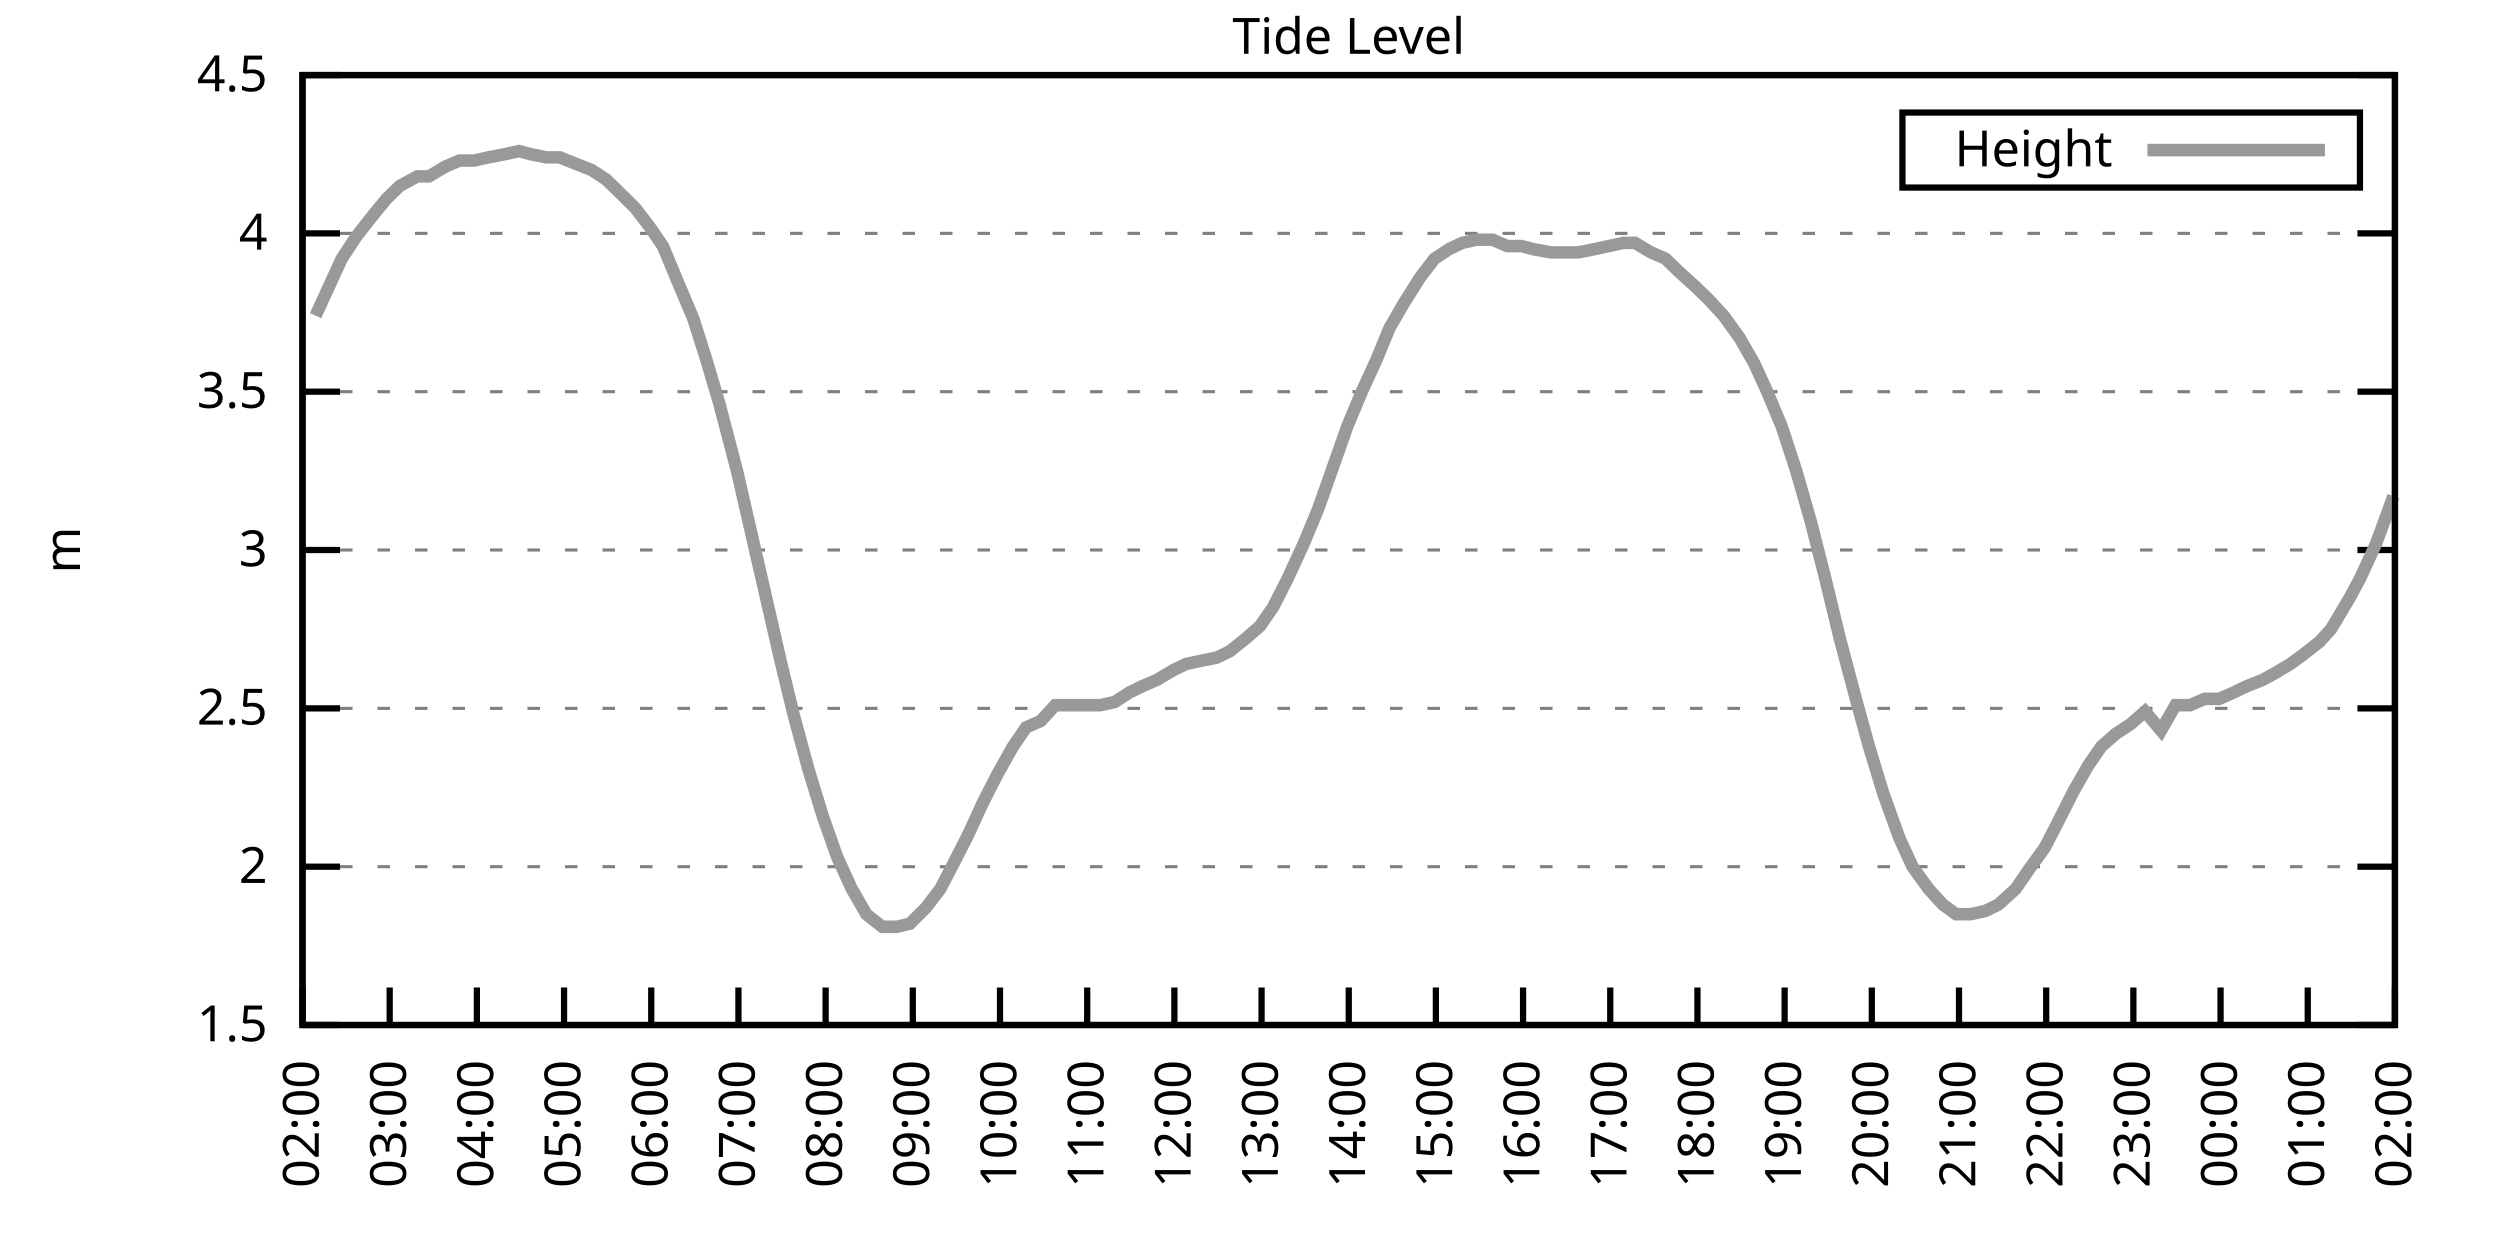
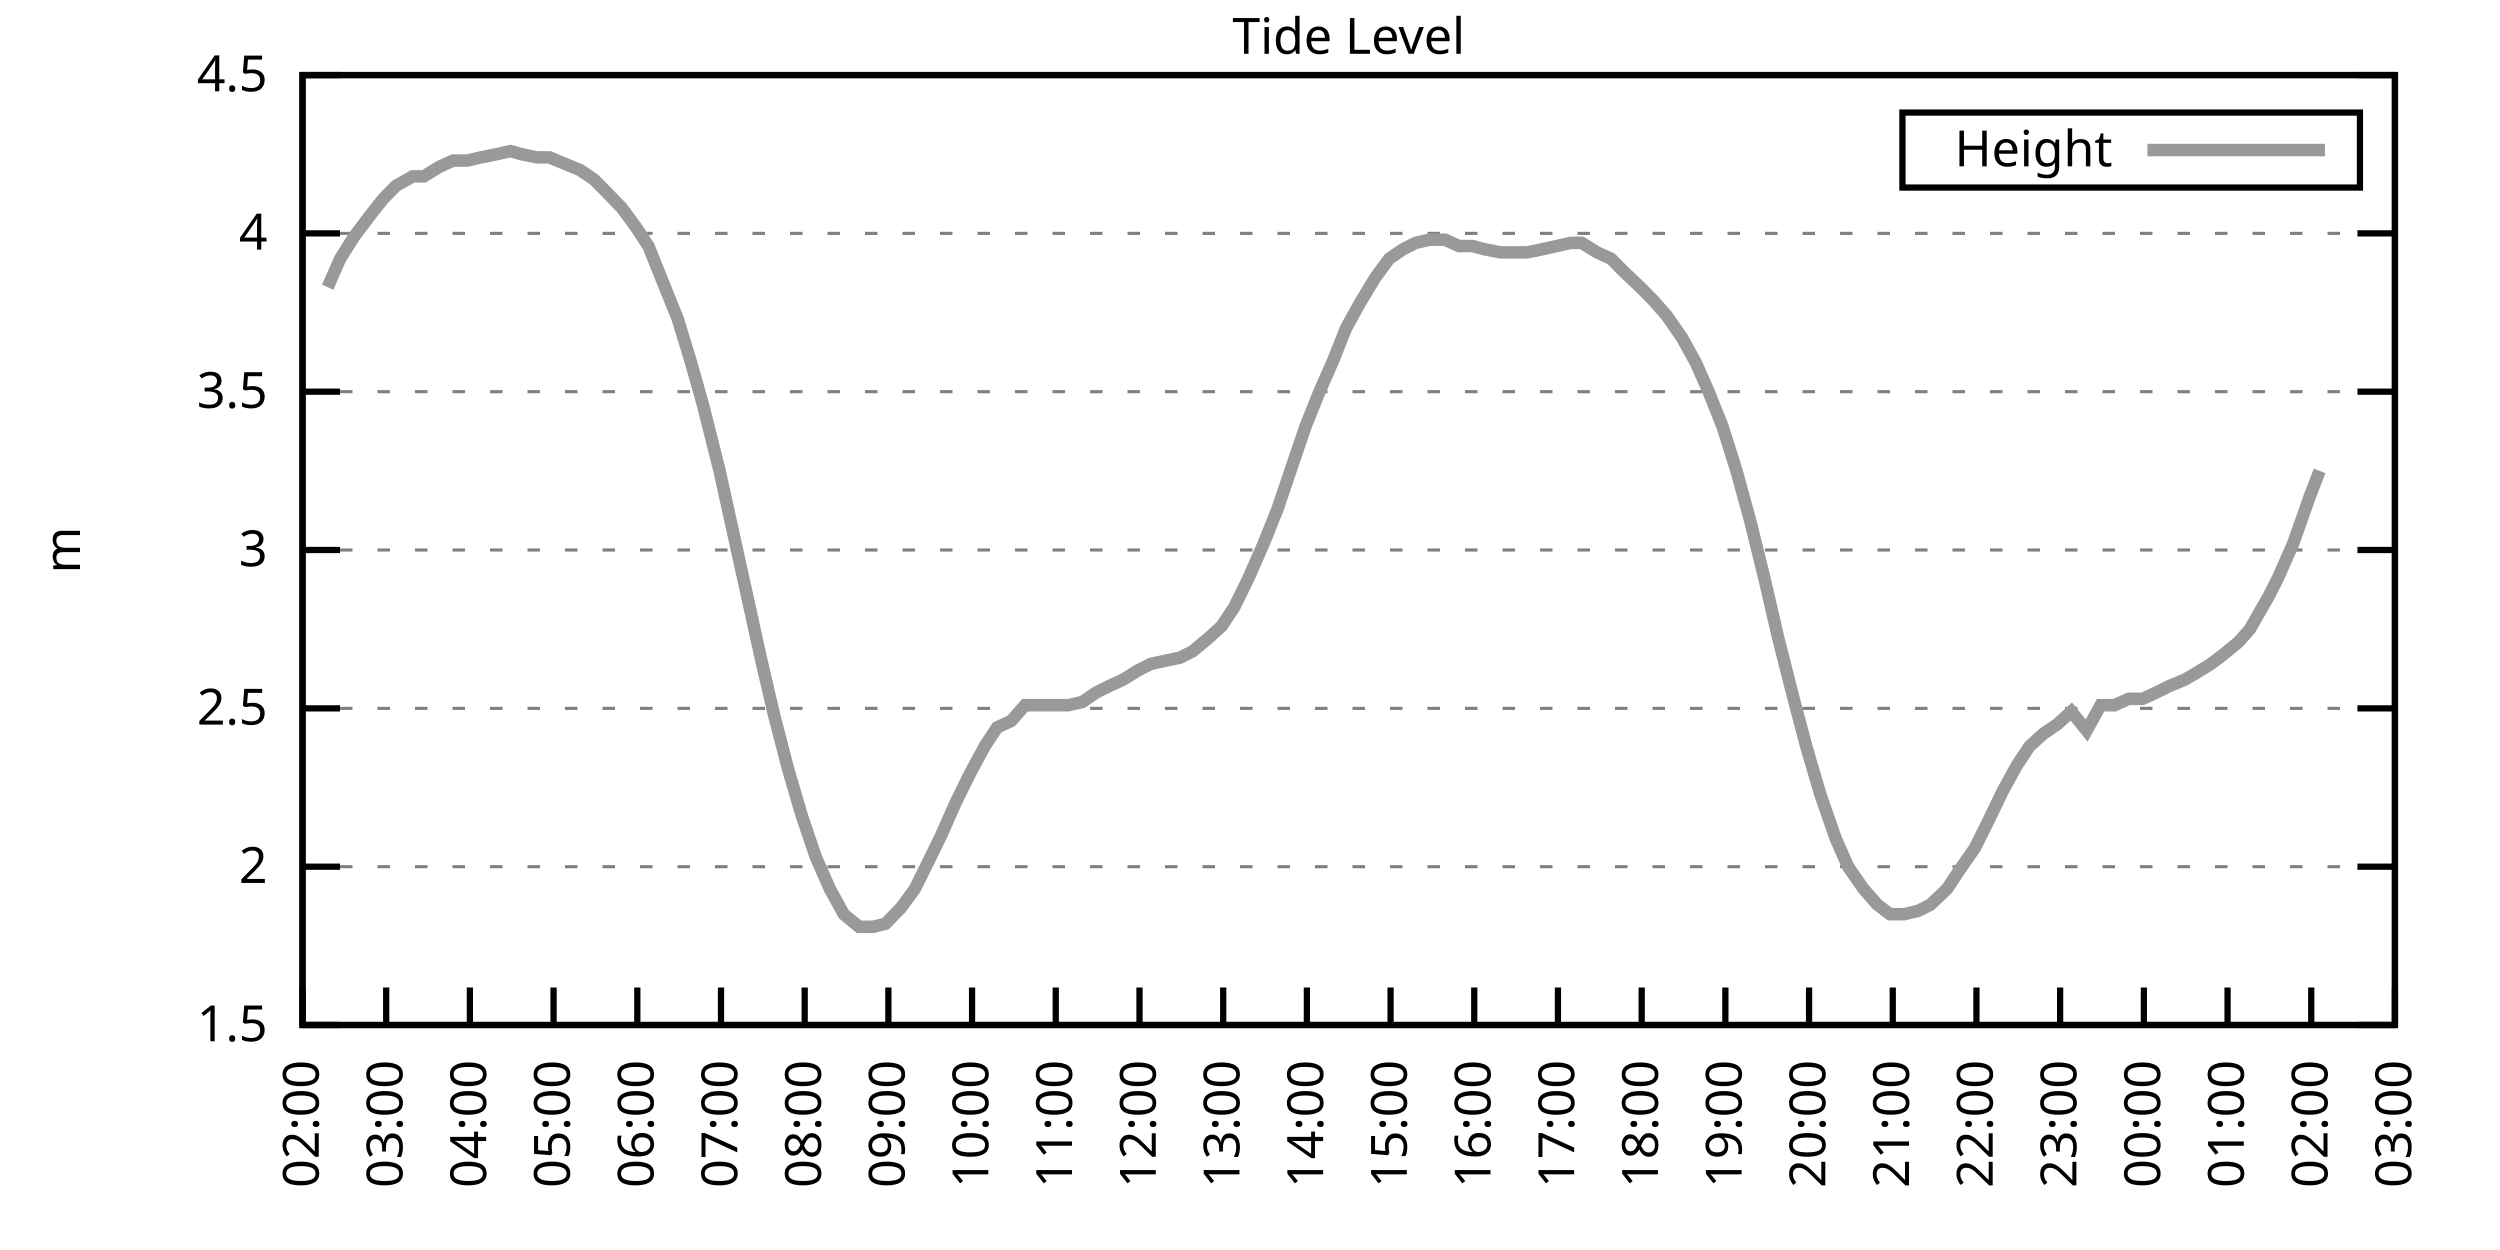
<svg xmlns="http://www.w3.org/2000/svg" xmlns:xlink="http://www.w3.org/1999/xlink" width="400" height="200" viewBox="0 0 400 200">
  <g id="gnuplot_canvas">
    <rect x="0" y="0" width="400" height="200" fill="none" />
    <defs>
      <circle id="gpDot" r="0.5" stroke-width="0.5" stroke="currentColor" />
      <path id="gpPt0" stroke-width="0.333" stroke="currentColor" d="M-1,0 h2 M0,-1 v2" />
      <path id="gpPt1" stroke-width="0.333" stroke="currentColor" d="M-1,-1 L1,1 M1,-1 L-1,1" />
      <path id="gpPt2" stroke-width="0.333" stroke="currentColor" d="M-1,0 L1,0 M0,-1 L0,1 M-1,-1 L1,1 M-1,1 L1,-1" />
      <rect id="gpPt3" stroke-width="0.333" stroke="currentColor" x="-1" y="-1" width="2" height="2" />
      <rect id="gpPt4" stroke-width="0.333" stroke="currentColor" fill="currentColor" x="-1" y="-1" width="2" height="2" />
      <circle id="gpPt5" stroke-width="0.333" stroke="currentColor" cx="0" cy="0" r="1" />
      <use xlink:href="#gpPt5" id="gpPt6" fill="currentColor" stroke="none" />
      <path id="gpPt7" stroke-width="0.333" stroke="currentColor" d="M0,-1.33 L-1.33,0.67 L1.33,0.67 z" />
      <use xlink:href="#gpPt7" id="gpPt8" fill="currentColor" stroke="none" />
      <use xlink:href="#gpPt7" id="gpPt9" stroke="currentColor" transform="rotate(180)" />
      <use xlink:href="#gpPt9" id="gpPt10" fill="currentColor" stroke="none" />
      <use xlink:href="#gpPt3" id="gpPt11" stroke="currentColor" transform="rotate(45)" />
      <use xlink:href="#gpPt11" id="gpPt12" fill="currentColor" stroke="none" />
      <path id="gpPt13" stroke-width="0.333" stroke="currentColor" d="M0,1.330 L1.265,0.411 L0.782,-1.067 L-0.782,-1.076 L-1.265,0.411 z" />
      <use xlink:href="#gpPt13" id="gpPt14" fill="currentColor" stroke="none" />
      <filter id="textbox" filterUnits="objectBoundingBox" x="0" y="0" height="1" width="1">
        <feFlood flood-color="white" flood-opacity="1" result="bgnd" />
        <feComposite in="SourceGraphic" in2="bgnd" operator="atop" />
      </filter>
      <filter id="greybox" filterUnits="objectBoundingBox" x="0" y="0" height="1" width="1">
        <feFlood flood-color="lightgrey" flood-opacity="1" result="grey" />
        <feComposite in="SourceGraphic" in2="grey" operator="atop" />
      </filter>
    </defs>
    <g fill="none" color="white" stroke="currentColor" stroke-width="1.00" stroke-linecap="butt" stroke-linejoin="miter">
</g>
    <g fill="none" color="black" stroke="currentColor" stroke-width="1.00" stroke-linecap="butt" stroke-linejoin="miter">
      <g stroke="none" shape-rendering="crispEdges">
        <polygon fill="rgb(255, 255, 255)" points="48.40,164.00 383.18,164.00 383.18,12.02 48.40,12.02 " />
      </g>
    </g>
    <g fill="none" color="black" stroke="currentColor" stroke-width="1.00" stroke-linecap="butt" stroke-linejoin="miter">
</g>
    <g fill="none" color="black" stroke="black" stroke-width="0.50" stroke-linecap="butt" stroke-linejoin="miter">
</g>
    <g fill="none" color="gray" stroke="currentColor" stroke-width="0.50" stroke-linecap="butt" stroke-linejoin="miter">
      <path stroke="gray" stroke-dasharray="2,4" class="gridline" d="M48.40,164.00 L383.19,164.00  " />
    </g>
    <g fill="none" color="gray" stroke="gray" stroke-width="1.00" stroke-linecap="butt" stroke-linejoin="miter">
</g>
    <g fill="none" color="black" stroke="currentColor" stroke-width="1.00" stroke-linecap="butt" stroke-linejoin="miter">
      <path stroke="black" d="M48.40,164.00 L54.40,164.00 M383.19,164.00 L377.19,164.00  " />
      <g transform="translate(42.80,166.60)" stroke="none" fill="black" font-family="Sans" font-size="8.00" text-anchor="end">
        <text>
          <tspan font-family="Sans"> 1.5</tspan>
        </text>
      </g>
    </g>
    <g fill="none" color="black" stroke="currentColor" stroke-width="1.00" stroke-linecap="butt" stroke-linejoin="miter">
</g>
    <g fill="none" color="black" stroke="black" stroke-width="0.50" stroke-linecap="butt" stroke-linejoin="miter">
</g>
    <g fill="none" color="gray" stroke="currentColor" stroke-width="0.50" stroke-linecap="butt" stroke-linejoin="miter">
      <path stroke="gray" stroke-dasharray="2,4" class="gridline" d="M48.40,138.67 L383.19,138.67  " />
    </g>
    <g fill="none" color="gray" stroke="gray" stroke-width="1.00" stroke-linecap="butt" stroke-linejoin="miter">
</g>
    <g fill="none" color="black" stroke="currentColor" stroke-width="1.00" stroke-linecap="butt" stroke-linejoin="miter">
      <path stroke="black" d="M48.40,138.67 L54.40,138.67 M383.19,138.67 L377.19,138.67  " />
      <g transform="translate(42.80,141.27)" stroke="none" fill="black" font-family="Sans" font-size="8.00" text-anchor="end">
        <text>
          <tspan font-family="Sans"> 2</tspan>
        </text>
      </g>
    </g>
    <g fill="none" color="black" stroke="currentColor" stroke-width="1.00" stroke-linecap="butt" stroke-linejoin="miter">
</g>
    <g fill="none" color="black" stroke="black" stroke-width="0.50" stroke-linecap="butt" stroke-linejoin="miter">
</g>
    <g fill="none" color="gray" stroke="currentColor" stroke-width="0.50" stroke-linecap="butt" stroke-linejoin="miter">
      <path stroke="gray" stroke-dasharray="2,4" class="gridline" d="M48.40,113.34 L383.19,113.34  " />
    </g>
    <g fill="none" color="gray" stroke="gray" stroke-width="1.00" stroke-linecap="butt" stroke-linejoin="miter">
</g>
    <g fill="none" color="black" stroke="currentColor" stroke-width="1.00" stroke-linecap="butt" stroke-linejoin="miter">
      <path stroke="black" d="M48.40,113.34 L54.40,113.34 M383.19,113.34 L377.19,113.34  " />
      <g transform="translate(42.80,115.94)" stroke="none" fill="black" font-family="Sans" font-size="8.00" text-anchor="end">
        <text>
          <tspan font-family="Sans"> 2.5</tspan>
        </text>
      </g>
    </g>
    <g fill="none" color="black" stroke="currentColor" stroke-width="1.00" stroke-linecap="butt" stroke-linejoin="miter">
</g>
    <g fill="none" color="black" stroke="black" stroke-width="0.50" stroke-linecap="butt" stroke-linejoin="miter">
</g>
    <g fill="none" color="gray" stroke="currentColor" stroke-width="0.50" stroke-linecap="butt" stroke-linejoin="miter">
      <path stroke="gray" stroke-dasharray="2,4" class="gridline" d="M48.40,88.00 L383.19,88.00  " />
    </g>
    <g fill="none" color="gray" stroke="gray" stroke-width="1.00" stroke-linecap="butt" stroke-linejoin="miter">
</g>
    <g fill="none" color="black" stroke="currentColor" stroke-width="1.00" stroke-linecap="butt" stroke-linejoin="miter">
      <path stroke="black" d="M48.40,88.00 L54.40,88.00 M383.19,88.00 L377.19,88.00  " />
      <g transform="translate(42.80,90.60)" stroke="none" fill="black" font-family="Sans" font-size="8.00" text-anchor="end">
        <text>
          <tspan font-family="Sans"> 3</tspan>
        </text>
      </g>
    </g>
    <g fill="none" color="black" stroke="currentColor" stroke-width="1.00" stroke-linecap="butt" stroke-linejoin="miter">
</g>
    <g fill="none" color="black" stroke="black" stroke-width="0.50" stroke-linecap="butt" stroke-linejoin="miter">
</g>
    <g fill="none" color="gray" stroke="currentColor" stroke-width="0.50" stroke-linecap="butt" stroke-linejoin="miter">
      <path stroke="gray" stroke-dasharray="2,4" class="gridline" d="M48.40,62.67 L383.19,62.67  " />
    </g>
    <g fill="none" color="gray" stroke="gray" stroke-width="1.00" stroke-linecap="butt" stroke-linejoin="miter">
</g>
    <g fill="none" color="black" stroke="currentColor" stroke-width="1.00" stroke-linecap="butt" stroke-linejoin="miter">
      <path stroke="black" d="M48.40,62.67 L54.40,62.67 M383.19,62.67 L377.19,62.67  " />
      <g transform="translate(42.80,65.27)" stroke="none" fill="black" font-family="Sans" font-size="8.00" text-anchor="end">
        <text>
          <tspan font-family="Sans"> 3.5</tspan>
        </text>
      </g>
    </g>
    <g fill="none" color="black" stroke="currentColor" stroke-width="1.00" stroke-linecap="butt" stroke-linejoin="miter">
</g>
    <g fill="none" color="black" stroke="black" stroke-width="0.50" stroke-linecap="butt" stroke-linejoin="miter">
</g>
    <g fill="none" color="gray" stroke="currentColor" stroke-width="0.50" stroke-linecap="butt" stroke-linejoin="miter">
      <path stroke="gray" stroke-dasharray="2,4" class="gridline" d="M48.40,37.34 L383.19,37.34  " />
    </g>
    <g fill="none" color="gray" stroke="gray" stroke-width="1.00" stroke-linecap="butt" stroke-linejoin="miter">
</g>
    <g fill="none" color="black" stroke="currentColor" stroke-width="1.00" stroke-linecap="butt" stroke-linejoin="miter">
      <path stroke="black" d="M48.40,37.34 L54.40,37.34 M383.19,37.34 L377.19,37.34  " />
      <g transform="translate(42.80,39.94)" stroke="none" fill="black" font-family="Sans" font-size="8.00" text-anchor="end">
        <text>
          <tspan font-family="Sans"> 4</tspan>
        </text>
      </g>
    </g>
    <g fill="none" color="black" stroke="currentColor" stroke-width="1.00" stroke-linecap="butt" stroke-linejoin="miter">
</g>
    <g fill="none" color="black" stroke="black" stroke-width="0.50" stroke-linecap="butt" stroke-linejoin="miter">
</g>
    <g fill="none" color="gray" stroke="currentColor" stroke-width="0.50" stroke-linecap="butt" stroke-linejoin="miter">
      <path stroke="gray" stroke-dasharray="2,4" class="gridline" d="M48.40,12.01 L383.19,12.01  " />
    </g>
    <g fill="none" color="gray" stroke="gray" stroke-width="1.00" stroke-linecap="butt" stroke-linejoin="miter">
</g>
    <g fill="none" color="black" stroke="currentColor" stroke-width="1.00" stroke-linecap="butt" stroke-linejoin="miter">
      <path stroke="black" d="M48.40,12.01 L54.40,12.01 M383.19,12.01 L377.19,12.01  " />
      <g transform="translate(42.80,14.61)" stroke="none" fill="black" font-family="Sans" font-size="8.00" text-anchor="end">
        <text>
          <tspan font-family="Sans"> 4.5</tspan>
        </text>
      </g>
    </g>
    <g fill="none" color="black" stroke="currentColor" stroke-width="1.00" stroke-linecap="butt" stroke-linejoin="miter">
      <path stroke="black" d="M48.40,164.00 L48.40,158.00  " />
      <g transform="translate(51.00,169.60) rotate(270.00)" stroke="none" fill="black" font-family="Sans" font-size="8.00" text-anchor="end">
        <text>
          <tspan font-family="Sans">02:00</tspan>
        </text>
      </g>
    </g>
    <g fill="none" color="black" stroke="currentColor" stroke-width="1.00" stroke-linecap="butt" stroke-linejoin="miter">
-       <path stroke="black" d="M62.35,164.00 L62.35,158.00  " />
-       <g transform="translate(64.95,169.60) rotate(270.00)" stroke="none" fill="black" font-family="Sans" font-size="8.00" text-anchor="end">
+       <path stroke="black" d="M61.79,164.00 L61.79,158.00  " />
+       <g transform="translate(64.39,169.60) rotate(270.00)" stroke="none" fill="black" font-family="Sans" font-size="8.00" text-anchor="end">
        <text>
          <tspan font-family="Sans">03:00</tspan>
        </text>
      </g>
    </g>
    <g fill="none" color="black" stroke="currentColor" stroke-width="1.00" stroke-linecap="butt" stroke-linejoin="miter">
-       <path stroke="black" d="M76.30,164.00 L76.30,158.00  " />
-       <g transform="translate(78.90,169.60) rotate(270.00)" stroke="none" fill="black" font-family="Sans" font-size="8.00" text-anchor="end">
+       <path stroke="black" d="M75.18,164.00 L75.18,158.00  " />
+       <g transform="translate(77.78,169.60) rotate(270.00)" stroke="none" fill="black" font-family="Sans" font-size="8.00" text-anchor="end">
        <text>
          <tspan font-family="Sans">04:00</tspan>
        </text>
      </g>
    </g>
    <g fill="none" color="black" stroke="currentColor" stroke-width="1.00" stroke-linecap="butt" stroke-linejoin="miter">
-       <path stroke="black" d="M90.25,164.00 L90.25,158.00  " />
-       <g transform="translate(92.85,169.60) rotate(270.00)" stroke="none" fill="black" font-family="Sans" font-size="8.00" text-anchor="end">
+       <path stroke="black" d="M88.57,164.00 L88.57,158.00  " />
+       <g transform="translate(91.17,169.60) rotate(270.00)" stroke="none" fill="black" font-family="Sans" font-size="8.00" text-anchor="end">
        <text>
          <tspan font-family="Sans">05:00</tspan>
        </text>
      </g>
    </g>
    <g fill="none" color="black" stroke="currentColor" stroke-width="1.00" stroke-linecap="butt" stroke-linejoin="miter">
-       <path stroke="black" d="M104.20,164.00 L104.20,158.00  " />
-       <g transform="translate(106.80,169.60) rotate(270.00)" stroke="none" fill="black" font-family="Sans" font-size="8.00" text-anchor="end">
+       <path stroke="black" d="M101.97,164.00 L101.97,158.00  " />
+       <g transform="translate(104.57,169.60) rotate(270.00)" stroke="none" fill="black" font-family="Sans" font-size="8.00" text-anchor="end">
        <text>
          <tspan font-family="Sans">06:00</tspan>
        </text>
      </g>
    </g>
    <g fill="none" color="black" stroke="currentColor" stroke-width="1.00" stroke-linecap="butt" stroke-linejoin="miter">
-       <path stroke="black" d="M118.15,164.00 L118.15,158.00  " />
-       <g transform="translate(120.75,169.60) rotate(270.00)" stroke="none" fill="black" font-family="Sans" font-size="8.00" text-anchor="end">
+       <path stroke="black" d="M115.36,164.00 L115.36,158.00  " />
+       <g transform="translate(117.96,169.60) rotate(270.00)" stroke="none" fill="black" font-family="Sans" font-size="8.00" text-anchor="end">
        <text>
          <tspan font-family="Sans">07:00</tspan>
        </text>
      </g>
    </g>
    <g fill="none" color="black" stroke="currentColor" stroke-width="1.00" stroke-linecap="butt" stroke-linejoin="miter">
-       <path stroke="black" d="M132.10,164.00 L132.10,158.00  " />
-       <g transform="translate(134.70,169.60) rotate(270.00)" stroke="none" fill="black" font-family="Sans" font-size="8.00" text-anchor="end">
+       <path stroke="black" d="M128.75,164.00 L128.75,158.00  " />
+       <g transform="translate(131.35,169.60) rotate(270.00)" stroke="none" fill="black" font-family="Sans" font-size="8.00" text-anchor="end">
        <text>
          <tspan font-family="Sans">08:00</tspan>
        </text>
      </g>
    </g>
    <g fill="none" color="black" stroke="currentColor" stroke-width="1.00" stroke-linecap="butt" stroke-linejoin="miter">
-       <path stroke="black" d="M146.05,164.00 L146.05,158.00  " />
-       <g transform="translate(148.65,169.60) rotate(270.00)" stroke="none" fill="black" font-family="Sans" font-size="8.00" text-anchor="end">
+       <path stroke="black" d="M142.14,164.00 L142.14,158.00  " />
+       <g transform="translate(144.74,169.60) rotate(270.00)" stroke="none" fill="black" font-family="Sans" font-size="8.00" text-anchor="end">
        <text>
          <tspan font-family="Sans">09:00</tspan>
        </text>
      </g>
    </g>
    <g fill="none" color="black" stroke="currentColor" stroke-width="1.00" stroke-linecap="butt" stroke-linejoin="miter">
-       <path stroke="black" d="M160.00,164.00 L160.00,158.00  " />
-       <g transform="translate(162.60,169.60) rotate(270.00)" stroke="none" fill="black" font-family="Sans" font-size="8.00" text-anchor="end">
+       <path stroke="black" d="M155.53,164.00 L155.53,158.00  " />
+       <g transform="translate(158.13,169.60) rotate(270.00)" stroke="none" fill="black" font-family="Sans" font-size="8.00" text-anchor="end">
        <text>
          <tspan font-family="Sans">10:00</tspan>
        </text>
      </g>
    </g>
    <g fill="none" color="black" stroke="currentColor" stroke-width="1.00" stroke-linecap="butt" stroke-linejoin="miter">
-       <path stroke="black" d="M173.95,164.00 L173.95,158.00  " />
-       <g transform="translate(176.55,169.60) rotate(270.00)" stroke="none" fill="black" font-family="Sans" font-size="8.00" text-anchor="end">
+       <path stroke="black" d="M168.92,164.00 L168.92,158.00  " />
+       <g transform="translate(171.52,169.60) rotate(270.00)" stroke="none" fill="black" font-family="Sans" font-size="8.00" text-anchor="end">
        <text>
          <tspan font-family="Sans">11:00</tspan>
        </text>
      </g>
    </g>
    <g fill="none" color="black" stroke="currentColor" stroke-width="1.00" stroke-linecap="butt" stroke-linejoin="miter">
-       <path stroke="black" d="M187.90,164.00 L187.90,158.00  " />
-       <g transform="translate(190.50,169.60) rotate(270.00)" stroke="none" fill="black" font-family="Sans" font-size="8.00" text-anchor="end">
+       <path stroke="black" d="M182.32,164.00 L182.32,158.00  " />
+       <g transform="translate(184.92,169.60) rotate(270.00)" stroke="none" fill="black" font-family="Sans" font-size="8.00" text-anchor="end">
        <text>
          <tspan font-family="Sans">12:00</tspan>
        </text>
      </g>
    </g>
    <g fill="none" color="black" stroke="currentColor" stroke-width="1.00" stroke-linecap="butt" stroke-linejoin="miter">
-       <path stroke="black" d="M201.85,164.00 L201.85,158.00  " />
-       <g transform="translate(204.45,169.60) rotate(270.00)" stroke="none" fill="black" font-family="Sans" font-size="8.00" text-anchor="end">
+       <path stroke="black" d="M195.71,164.00 L195.71,158.00  " />
+       <g transform="translate(198.31,169.60) rotate(270.00)" stroke="none" fill="black" font-family="Sans" font-size="8.00" text-anchor="end">
        <text>
          <tspan font-family="Sans">13:00</tspan>
        </text>
      </g>
    </g>
    <g fill="none" color="black" stroke="currentColor" stroke-width="1.00" stroke-linecap="butt" stroke-linejoin="miter">
-       <path stroke="black" d="M215.80,164.00 L215.80,158.00  " />
-       <g transform="translate(218.40,169.60) rotate(270.00)" stroke="none" fill="black" font-family="Sans" font-size="8.00" text-anchor="end">
+       <path stroke="black" d="M209.10,164.00 L209.10,158.00  " />
+       <g transform="translate(211.70,169.60) rotate(270.00)" stroke="none" fill="black" font-family="Sans" font-size="8.00" text-anchor="end">
        <text>
          <tspan font-family="Sans">14:00</tspan>
        </text>
      </g>
    </g>
    <g fill="none" color="black" stroke="currentColor" stroke-width="1.00" stroke-linecap="butt" stroke-linejoin="miter">
-       <path stroke="black" d="M229.74,164.00 L229.74,158.00  " />
-       <g transform="translate(232.34,169.60) rotate(270.00)" stroke="none" fill="black" font-family="Sans" font-size="8.00" text-anchor="end">
+       <path stroke="black" d="M222.49,164.00 L222.49,158.00  " />
+       <g transform="translate(225.09,169.60) rotate(270.00)" stroke="none" fill="black" font-family="Sans" font-size="8.00" text-anchor="end">
        <text>
          <tspan font-family="Sans">15:00</tspan>
        </text>
      </g>
    </g>
    <g fill="none" color="black" stroke="currentColor" stroke-width="1.00" stroke-linecap="butt" stroke-linejoin="miter">
-       <path stroke="black" d="M243.69,164.00 L243.69,158.00  " />
-       <g transform="translate(246.29,169.60) rotate(270.00)" stroke="none" fill="black" font-family="Sans" font-size="8.00" text-anchor="end">
+       <path stroke="black" d="M235.88,164.00 L235.88,158.00  " />
+       <g transform="translate(238.48,169.60) rotate(270.00)" stroke="none" fill="black" font-family="Sans" font-size="8.00" text-anchor="end">
        <text>
          <tspan font-family="Sans">16:00</tspan>
        </text>
      </g>
    </g>
    <g fill="none" color="black" stroke="currentColor" stroke-width="1.00" stroke-linecap="butt" stroke-linejoin="miter">
-       <path stroke="black" d="M257.64,164.00 L257.64,158.00  " />
-       <g transform="translate(260.24,169.60) rotate(270.00)" stroke="none" fill="black" font-family="Sans" font-size="8.00" text-anchor="end">
+       <path stroke="black" d="M249.27,164.00 L249.27,158.00  " />
+       <g transform="translate(251.87,169.60) rotate(270.00)" stroke="none" fill="black" font-family="Sans" font-size="8.00" text-anchor="end">
        <text>
          <tspan font-family="Sans">17:00</tspan>
        </text>
      </g>
    </g>
    <g fill="none" color="black" stroke="currentColor" stroke-width="1.00" stroke-linecap="butt" stroke-linejoin="miter">
-       <path stroke="black" d="M271.59,164.00 L271.59,158.00  " />
-       <g transform="translate(274.19,169.60) rotate(270.00)" stroke="none" fill="black" font-family="Sans" font-size="8.00" text-anchor="end">
+       <path stroke="black" d="M262.67,164.00 L262.67,158.00  " />
+       <g transform="translate(265.27,169.60) rotate(270.00)" stroke="none" fill="black" font-family="Sans" font-size="8.00" text-anchor="end">
        <text>
          <tspan font-family="Sans">18:00</tspan>
        </text>
      </g>
    </g>
    <g fill="none" color="black" stroke="currentColor" stroke-width="1.00" stroke-linecap="butt" stroke-linejoin="miter">
-       <path stroke="black" d="M285.54,164.00 L285.54,158.00  " />
-       <g transform="translate(288.14,169.60) rotate(270.00)" stroke="none" fill="black" font-family="Sans" font-size="8.00" text-anchor="end">
+       <path stroke="black" d="M276.06,164.00 L276.06,158.00  " />
+       <g transform="translate(278.66,169.60) rotate(270.00)" stroke="none" fill="black" font-family="Sans" font-size="8.00" text-anchor="end">
        <text>
          <tspan font-family="Sans">19:00</tspan>
        </text>
      </g>
    </g>
    <g fill="none" color="black" stroke="currentColor" stroke-width="1.00" stroke-linecap="butt" stroke-linejoin="miter">
-       <path stroke="black" d="M299.49,164.00 L299.49,158.00  " />
-       <g transform="translate(302.09,169.60) rotate(270.00)" stroke="none" fill="black" font-family="Sans" font-size="8.00" text-anchor="end">
+       <path stroke="black" d="M289.45,164.00 L289.45,158.00  " />
+       <g transform="translate(292.05,169.60) rotate(270.00)" stroke="none" fill="black" font-family="Sans" font-size="8.00" text-anchor="end">
        <text>
          <tspan font-family="Sans">20:00</tspan>
        </text>
      </g>
    </g>
    <g fill="none" color="black" stroke="currentColor" stroke-width="1.00" stroke-linecap="butt" stroke-linejoin="miter">
-       <path stroke="black" d="M313.44,164.00 L313.44,158.00  " />
-       <g transform="translate(316.04,169.60) rotate(270.00)" stroke="none" fill="black" font-family="Sans" font-size="8.00" text-anchor="end">
+       <path stroke="black" d="M302.84,164.00 L302.84,158.00  " />
+       <g transform="translate(305.44,169.60) rotate(270.00)" stroke="none" fill="black" font-family="Sans" font-size="8.00" text-anchor="end">
        <text>
          <tspan font-family="Sans">21:00</tspan>
        </text>
      </g>
    </g>
    <g fill="none" color="black" stroke="currentColor" stroke-width="1.00" stroke-linecap="butt" stroke-linejoin="miter">
-       <path stroke="black" d="M327.39,164.00 L327.39,158.00  " />
-       <g transform="translate(329.99,169.60) rotate(270.00)" stroke="none" fill="black" font-family="Sans" font-size="8.00" text-anchor="end">
+       <path stroke="black" d="M316.23,164.00 L316.23,158.00  " />
+       <g transform="translate(318.83,169.60) rotate(270.00)" stroke="none" fill="black" font-family="Sans" font-size="8.00" text-anchor="end">
        <text>
          <tspan font-family="Sans">22:00</tspan>
        </text>
      </g>
    </g>
    <g fill="none" color="black" stroke="currentColor" stroke-width="1.00" stroke-linecap="butt" stroke-linejoin="miter">
-       <path stroke="black" d="M341.34,164.00 L341.34,158.00  " />
-       <g transform="translate(343.94,169.60) rotate(270.00)" stroke="none" fill="black" font-family="Sans" font-size="8.00" text-anchor="end">
+       <path stroke="black" d="M329.62,164.00 L329.62,158.00  " />
+       <g transform="translate(332.22,169.60) rotate(270.00)" stroke="none" fill="black" font-family="Sans" font-size="8.00" text-anchor="end">
        <text>
          <tspan font-family="Sans">23:00</tspan>
        </text>
      </g>
    </g>
    <g fill="none" color="black" stroke="currentColor" stroke-width="1.00" stroke-linecap="butt" stroke-linejoin="miter">
-       <path stroke="black" d="M355.29,164.00 L355.29,158.00  " />
-       <g transform="translate(357.89,169.60) rotate(270.00)" stroke="none" fill="black" font-family="Sans" font-size="8.00" text-anchor="end">
+       <path stroke="black" d="M343.02,164.00 L343.02,158.00  " />
+       <g transform="translate(345.62,169.60) rotate(270.00)" stroke="none" fill="black" font-family="Sans" font-size="8.00" text-anchor="end">
        <text>
          <tspan font-family="Sans">00:00</tspan>
        </text>
      </g>
    </g>
    <g fill="none" color="black" stroke="currentColor" stroke-width="1.00" stroke-linecap="butt" stroke-linejoin="miter">
-       <path stroke="black" d="M369.24,164.00 L369.24,158.00  " />
-       <g transform="translate(371.84,169.60) rotate(270.00)" stroke="none" fill="black" font-family="Sans" font-size="8.00" text-anchor="end">
+       <path stroke="black" d="M356.41,164.00 L356.41,158.00  " />
+       <g transform="translate(359.01,169.60) rotate(270.00)" stroke="none" fill="black" font-family="Sans" font-size="8.00" text-anchor="end">
        <text>
          <tspan font-family="Sans">01:00</tspan>
+         </text>
+       </g>
+     </g>
+     <g fill="none" color="black" stroke="currentColor" stroke-width="1.00" stroke-linecap="butt" stroke-linejoin="miter">
+       <path stroke="black" d="M369.80,164.00 L369.80,158.00  " />
+       <g transform="translate(372.40,169.60) rotate(270.00)" stroke="none" fill="black" font-family="Sans" font-size="8.00" text-anchor="end">
+         <text>
+           <tspan font-family="Sans">02:00</tspan>
        </text>
      </g>
    </g>
    <g fill="none" color="black" stroke="currentColor" stroke-width="1.00" stroke-linecap="butt" stroke-linejoin="miter">
      <path stroke="black" d="M383.19,164.00 L383.19,158.00  " />
      <g transform="translate(385.79,169.60) rotate(270.00)" stroke="none" fill="black" font-family="Sans" font-size="8.00" text-anchor="end">
        <text>
-           <tspan font-family="Sans">02:00</tspan>
+           <tspan font-family="Sans">03:00</tspan>
        </text>
      </g>
    </g>
    <g fill="none" color="black" stroke="currentColor" stroke-width="1.00" stroke-linecap="butt" stroke-linejoin="miter">
</g>
    <g fill="none" color="black" stroke="currentColor" stroke-width="1.00" stroke-linecap="butt" stroke-linejoin="miter">
      <path stroke="black" d="M48.40,12.01 L48.40,164.00 L383.19,164.00 L383.19,12.01 L48.40,12.01 Z  " />
    </g>
    <g fill="none" color="black" stroke="currentColor" stroke-width="1.00" stroke-linecap="butt" stroke-linejoin="miter">
</g>
    <g fill="none" color="black" stroke="currentColor" stroke-width="1.00" stroke-linecap="butt" stroke-linejoin="miter">
      <path stroke="black" d="M304.39,30.01 L304.39,18.01 L377.59,18.01 L377.59,30.01 L304.39,30.01 Z  " />
    </g>
    <g id="Tide_level_plot_1">
      <g fill="none" color="white" stroke="black" stroke-width="2.00" stroke-linecap="butt" stroke-linejoin="miter">
</g>
      <g fill="none" color="black" stroke="currentColor" stroke-width="2.00" stroke-linecap="butt" stroke-linejoin="miter">
        <g transform="translate(337.99,26.61)" stroke="none" fill="black" font-family="Sans" font-size="8.00" text-anchor="end">
          <text>
            <tspan font-family="Sans">Height</tspan>
          </text>
        </g>
      </g>
      <g fill="none" color="black" stroke="currentColor" stroke-width="2.00" stroke-linecap="butt" stroke-linejoin="miter">
-         <path stroke="rgb(153, 153, 153)" d="M343.59,24.01 L371.99,24.01 M50.49,50.51 L52.58,45.95 L54.68,41.39 L57.00,37.85 L59.79,34.30 L61.88,31.77   L63.98,29.74 L66.77,28.22 L68.63,28.22 L71.18,26.70 L73.51,25.69 L75.83,25.69 L78.16,25.18 L80.72,24.68   L83.04,24.17 L84.90,24.68 L87.46,25.18 L89.55,25.18 L92.11,26.20 L94.67,27.21 L96.99,28.73 L99.08,30.76   L101.64,33.29 L103.97,36.33 L106.06,39.37 L108.38,44.94 L110.94,51.02 L113.03,57.61 L115.13,64.70 L117.92,75.34   L120.01,84.46 L122.57,95.60 L124.89,105.74 L126.98,114.35 L129.31,122.96 L131.63,130.56 L133.96,137.15 L136.28,142.21   L138.61,146.27 L141.16,148.29 L143.49,148.29 L145.58,147.79 L148.14,145.25 L150.46,142.21 L152.56,138.16 L154.88,133.60   L157.21,128.54 L159.53,123.98 L162.09,119.42 L164.18,116.38 L166.51,115.36 L168.83,112.83 L171.16,112.83 L173.48,112.83   L176.04,112.83 L178.36,112.32 L180.69,110.80 L182.78,109.79 L185.11,108.78 L187.66,107.26 L189.76,106.24 L192.08,105.74   L194.64,105.23 L196.73,104.22 L199.29,102.19 L201.61,100.16 L203.71,97.12 L206.03,92.56 L208.59,86.99 L210.91,81.42   L213.24,74.83 L215.56,68.25 L217.89,62.67 L220.21,57.61 L222.30,52.54 L224.63,48.49 L227.19,44.43 L229.51,41.39   L231.84,39.87 L233.93,38.86 L236.25,38.35 L238.81,38.35 L241.14,39.37 L243.46,39.37 L245.32,39.87 L248.11,40.38   L250.20,40.38 L252.53,40.38 L255.09,39.87 L257.41,39.37 L259.74,38.86 L261.60,38.86 L264.15,40.38 L266.48,41.39   L268.57,43.42 L271.36,45.95 L273.45,47.98 L275.78,50.51 L278.34,54.06 L280.66,58.11 L282.75,62.67 L285.08,68.25   L287.40,75.34 L289.73,83.45 L292.05,92.56 L294.38,102.19 L296.94,111.82 L299.03,119.42 L301.35,127.02 L303.91,134.11   L306.00,138.67 L308.56,142.21 L310.88,144.75 L312.98,146.27 L315.30,146.27 L317.63,145.76 L319.72,144.75 L322.51,142.21   L324.60,139.17 L327.16,135.63 L329.25,131.58 L331.81,126.51 L334.13,122.46 L336.23,119.42 L338.55,117.39 L340.88,115.87   L343.20,113.84 L345.76,116.88 L348.08,112.83 L350.41,112.83 L352.73,111.82 L355.06,111.82 L357.38,110.80 L359.48,109.79   L362.03,108.78 L363.89,107.76 L366.45,106.24 L368.54,104.72 L371.10,102.70 L372.96,100.67 L375.98,95.60 L377.61,92.56   L380.17,86.99 L382.96,79.39  " />
+         <path stroke="rgb(153, 153, 153)" d="M343.59,24.01 L371.99,24.01 M52.42,45.95 L54.43,41.39 L56.66,37.85 L59.34,34.30 L61.35,31.77 L63.35,29.74   L66.03,28.22 L67.82,28.22 L70.27,26.70 L72.50,25.69 L74.74,25.69 L76.97,25.18 L79.42,24.68 L81.66,24.17   L83.44,24.68 L85.90,25.18 L87.91,25.18 L90.36,26.20 L92.82,27.21 L95.05,28.73 L97.06,30.76 L99.51,33.29   L101.74,36.33 L103.75,39.37 L105.98,44.94 L108.44,51.02 L110.45,57.61 L112.46,64.70 L115.13,75.34 L117.14,84.46   L119.60,95.60 L121.83,105.74 L123.84,114.35 L126.07,122.96 L128.30,130.56 L130.54,137.15 L132.77,142.21 L135.00,146.27   L137.45,148.29 L139.69,148.29 L141.69,147.79 L144.15,145.25 L146.38,142.21 L148.39,138.16 L150.62,133.60 L152.85,128.54   L155.09,123.98 L157.54,119.42 L159.55,116.38 L161.78,115.36 L164.01,112.83 L166.25,112.83 L168.48,112.83 L170.93,112.83   L173.17,112.32 L175.40,110.80 L177.41,109.79 L179.64,108.78 L182.09,107.26 L184.10,106.24 L186.33,105.74 L188.79,105.23   L190.80,104.22 L193.25,102.19 L195.48,100.16 L197.49,97.12 L199.73,92.56 L202.18,86.99 L204.41,81.42 L206.64,74.83   L208.88,68.25 L211.11,62.67 L213.34,57.61 L215.35,52.54 L217.58,48.49 L220.04,44.43 L222.27,41.39 L224.50,39.87   L226.51,38.86 L228.74,38.35 L231.20,38.35 L233.43,39.37 L235.66,39.37 L237.44,39.87 L240.12,40.38 L242.13,40.38   L244.36,40.38 L246.82,39.87 L249.05,39.37 L251.28,38.86 L253.07,38.86 L255.52,40.38 L257.76,41.39 L259.76,43.42   L262.44,45.95 L264.45,47.98 L266.68,50.51 L269.14,54.06 L271.37,58.11 L273.38,62.67 L275.61,68.25 L277.84,75.34   L280.07,83.45 L282.31,92.56 L284.54,102.19 L286.99,111.82 L289.00,119.42 L291.23,127.02 L293.69,134.11 L295.70,138.67   L298.15,142.21 L300.39,144.75 L302.39,146.27 L304.63,146.27 L306.86,145.76 L308.87,144.75 L311.54,142.21 L313.55,139.17   L316.01,135.63 L318.02,131.58 L320.47,126.51 L322.70,122.46 L324.71,119.42 L326.95,117.39 L329.18,115.87 L331.41,113.84   L333.86,116.88 L336.10,112.83 L338.33,112.83 L340.56,111.82 L342.79,111.82 L345.02,110.80 L347.03,109.79 L349.49,108.78   L351.27,107.76 L353.73,106.24 L355.74,104.72 L358.19,102.70 L359.98,100.67 L362.88,95.60 L364.44,92.56 L366.90,86.99   L369.58,79.39 L371.14,75.34  " />
      </g>
    </g>
    <g fill="none" color="black" stroke="currentColor" stroke-width="2.00" stroke-linecap="butt" stroke-linejoin="miter">
</g>
    <g fill="none" color="black" stroke="black" stroke-width="1.00" stroke-linecap="butt" stroke-linejoin="miter">
</g>
    <g fill="none" color="black" stroke="currentColor" stroke-width="1.00" stroke-linecap="butt" stroke-linejoin="miter">
      <path stroke="black" d="M48.40,12.01 L48.40,164.00 L383.19,164.00 L383.19,12.01 L48.40,12.01 Z  " />
      <g transform="translate(12.80,88.01) rotate(270.00)" stroke="none" fill="black" font-family="Sans" font-size="8.00" text-anchor="middle">
        <text>
          <tspan font-family="Sans">m</tspan>
        </text>
      </g>
    </g>
    <g fill="none" color="black" stroke="currentColor" stroke-width="1.00" stroke-linecap="butt" stroke-linejoin="miter">
</g>
    <g fill="none" color="black" stroke="currentColor" stroke-width="1.00" stroke-linecap="butt" stroke-linejoin="miter">
      <g transform="translate(215.79,8.61)" stroke="none" fill="black" font-family="Sans" font-size="8.00" text-anchor="middle">
        <text>
          <tspan font-family="Sans">Tide Level</tspan>
        </text>
      </g>
    </g>
    <g fill="none" color="black" stroke="currentColor" stroke-width="1.00" stroke-linecap="butt" stroke-linejoin="miter">
</g>
  </g>
</svg>
